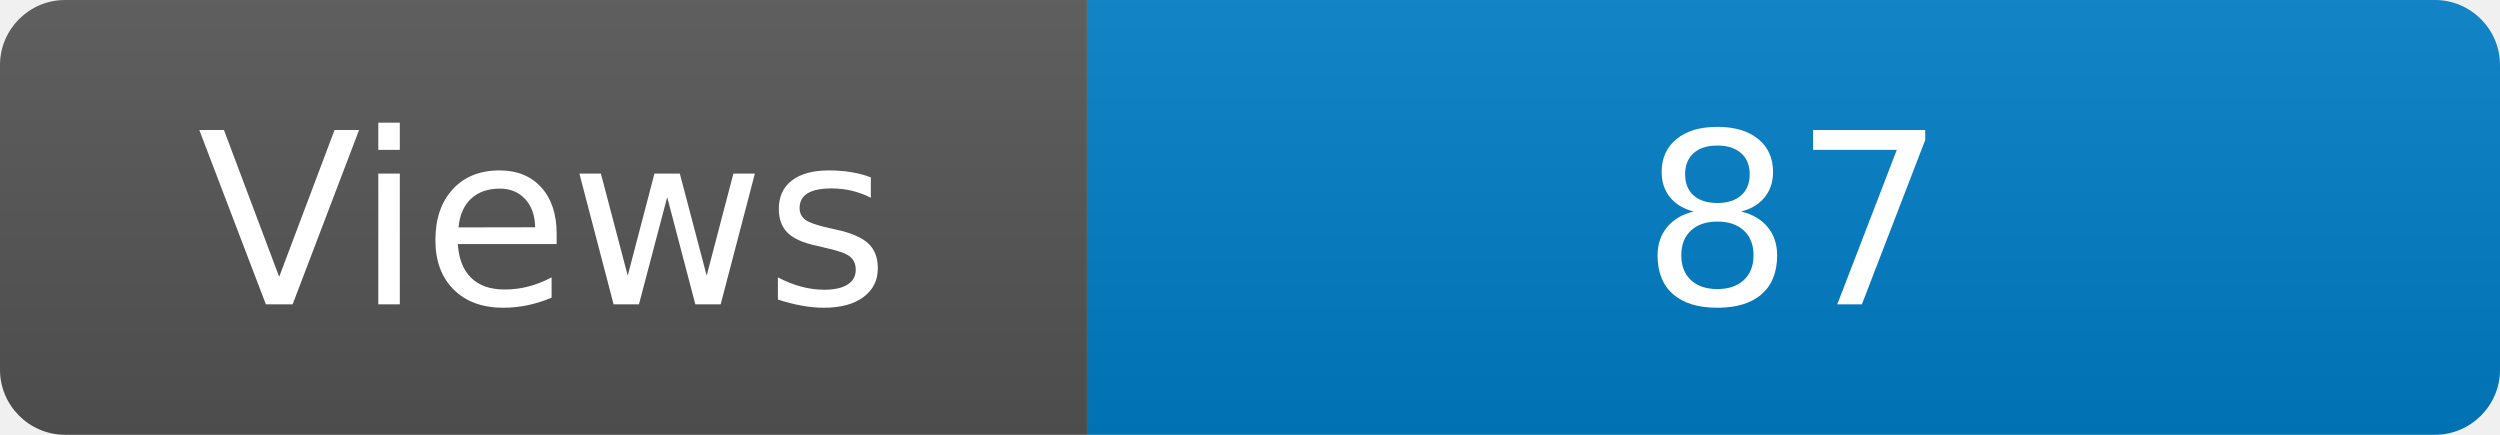
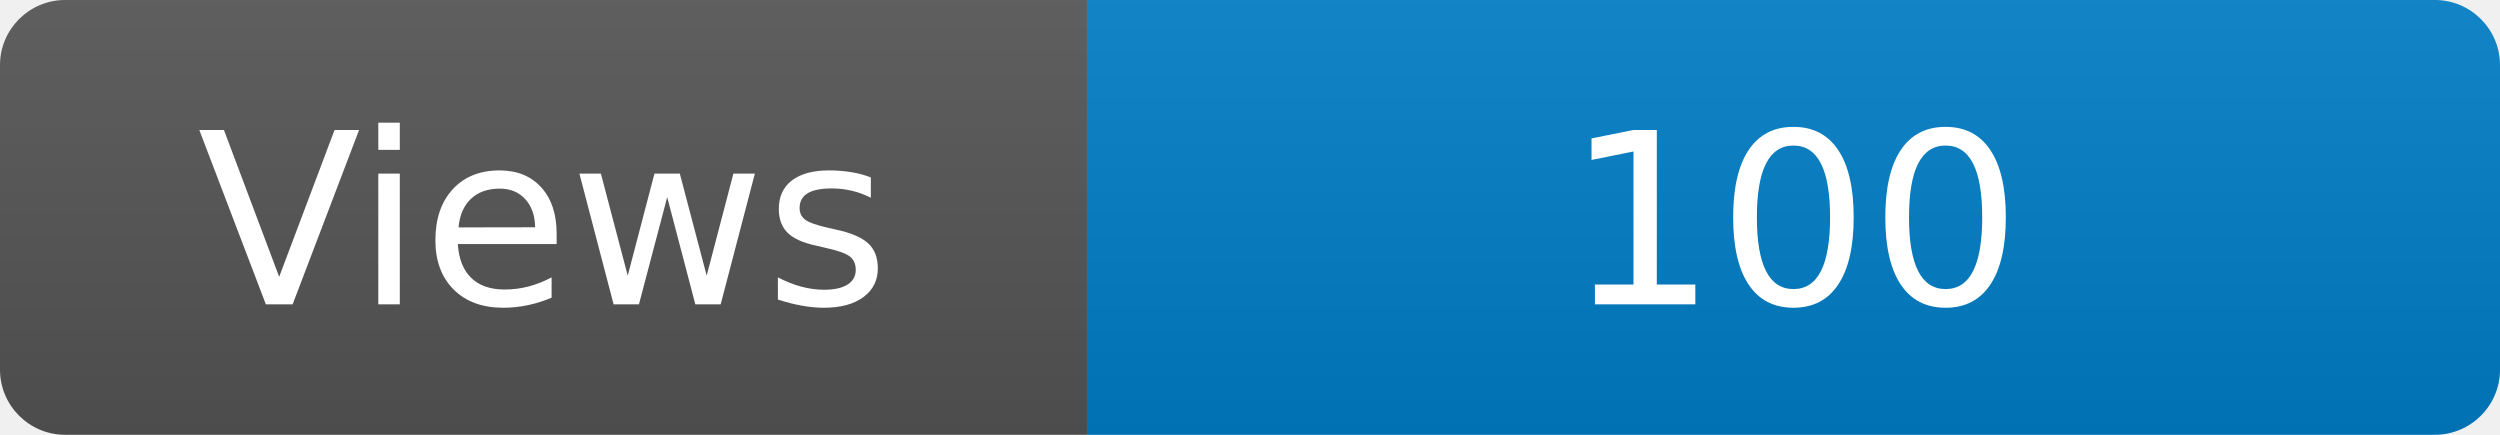
<svg xmlns="http://www.w3.org/2000/svg" width="115" height="20" role="img" aria-label="Maintained?: yes">
  <linearGradient id="s" x2="0" y2="100%">
    <stop offset="0" stop-color="#bbb" stop-opacity=".1" />
    <stop offset="1" stop-opacity=".1" />
  </linearGradient>
  <clipPath id="r">
    <rect width="115" height="20" rx="3" fill="#fff" />
  </clipPath>
  <g clip-path="url(#r)">
    <rect width="50" height="20" fill="#555" />
    <rect x="50" width="160" height="20" fill="#007ec6" />
    <rect width="115" height="20" fill="url(#s)" />
  </g>
  <g fill="#fff" text-anchor="middle" font-family="Verdana,Geneva,DejaVu Sans,sans-serif" font-size="110">
    <text x="250" y="140" transform="scale(.1)" fill="#fff">Views</text>
-     <text x="825" y="140" transform="scale(.1)" fill="#fff">87</text>
+     <text x="825" y="140" transform="scale(.1)" fill="#fff">100</text>
  </g>
</svg>
